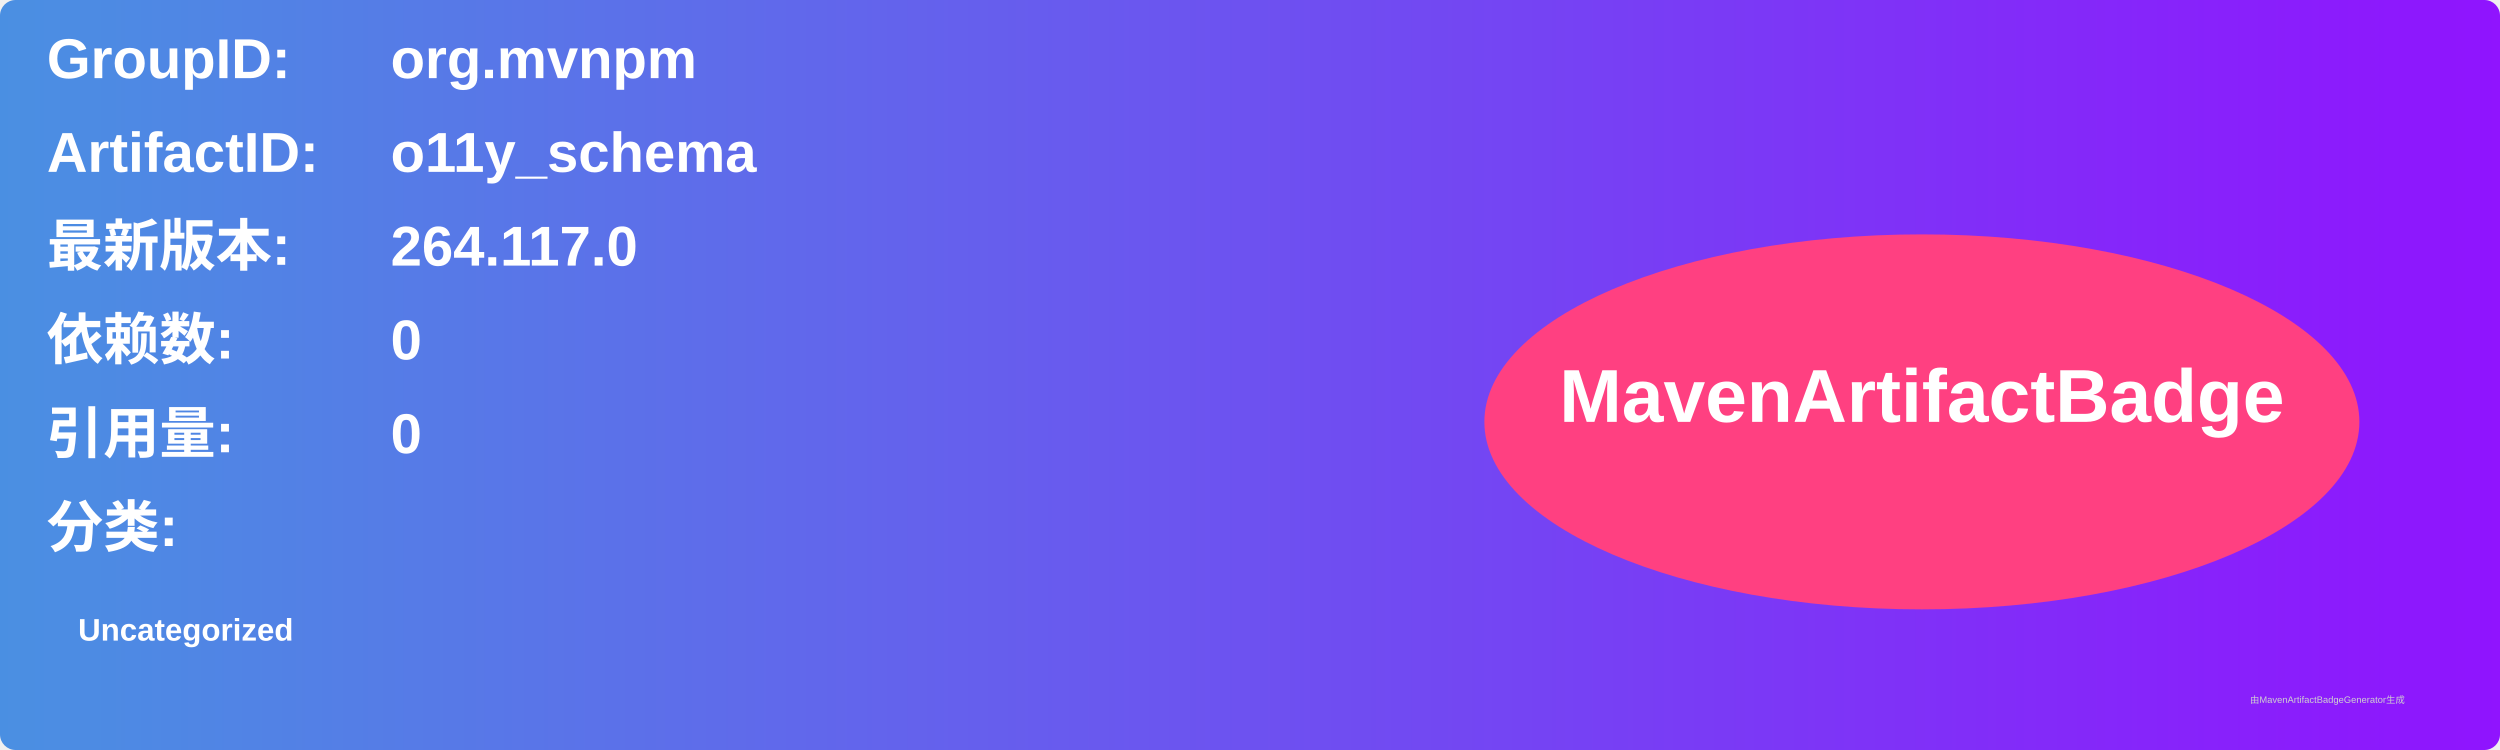
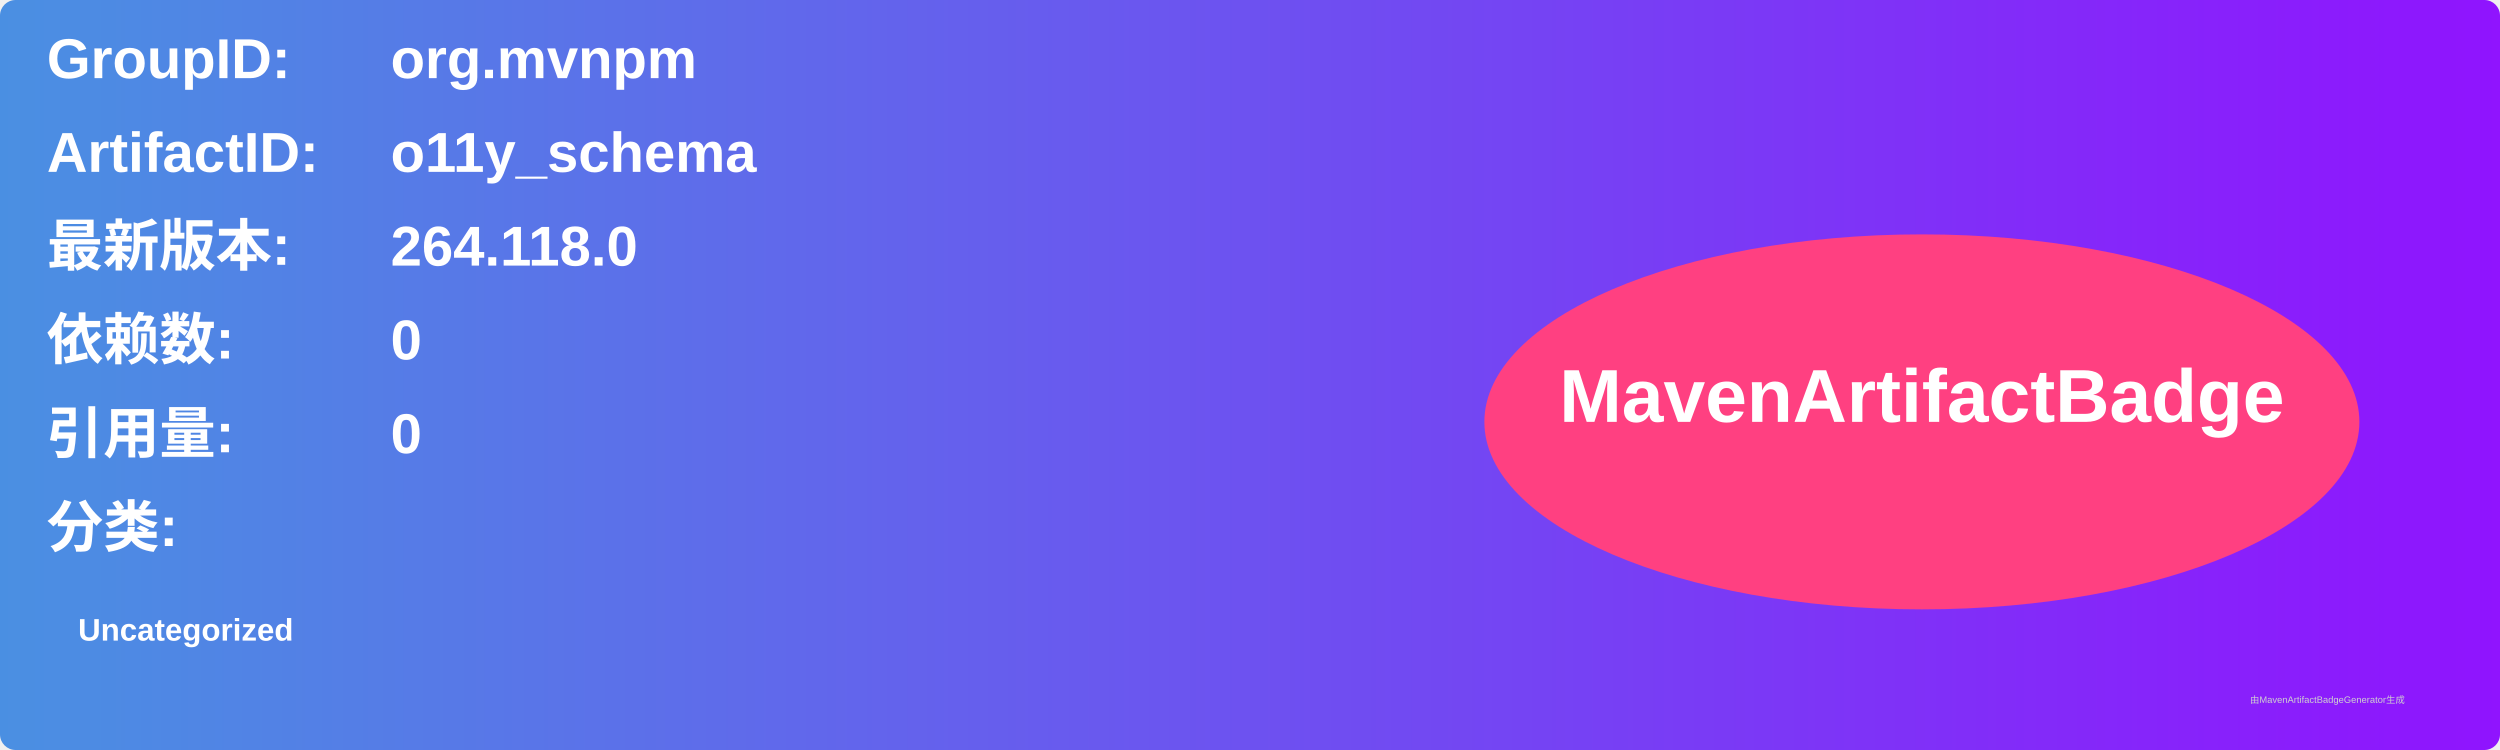
<svg xmlns="http://www.w3.org/2000/svg" width="800" height="240" viewBox="0 0 800 240">
  <linearGradient id="grad" x1="0%" y1="0%" x2="100%" y2="0%">
    <stop offset="0%" stop-color="#4a90e2" />
    <stop offset="100%" stop-color="#9013fe" />
  </linearGradient>
  <rect width="100%" height="100%" rx="5" ry="5" fill="url(#grad)" />
  <g transform="translate(15, 15)">
    <text x="0" y="10" font-family="Arial" font-size="18" fill="white" font-weight="bold" width="260">GroupID:</text>
    <text x="110" y="10" font-family="Arial" font-size="18" fill="white" font-weight="bold" width="460">org.mvnpm</text>
    <text x="0" y="40" font-family="Arial" font-size="18" fill="white" font-weight="bold" width="260">ArtifactID:</text>
    <text x="110" y="40" font-family="Arial" font-size="18" fill="white" font-weight="bold" width="460">o11y_schema</text>
    <text x="0" y="70" font-family="Arial" font-size="18" fill="white" font-weight="bold">最新版本:</text>
    <text x="110" y="70" font-family="Arial" font-size="18" fill="white" font-weight="bold">
-       <tspan font-weight="bold">264.117.0</tspan>
+       <tspan font-weight="bold">264.118.0</tspan>
    </text>
    <text x="0" y="100" font-family="Arial" font-size="18" fill="white" font-weight="bold">依赖数: </text>
    <text x="110" y="100" font-family="Arial" font-size="18" fill="white">
      <tspan font-weight="bold">0</tspan>
    </text>
    <text x="0" y="130" font-family="Arial" font-size="18" fill="white" font-weight="bold">引用量: </text>
    <text x="110" y="130" font-family="Arial" font-size="18" fill="white">
      <tspan font-weight="bold">0</tspan>
    </text>
    <text x="0" y="160" font-family="Arial" font-size="18" fill="white" font-weight="bold">分类:</text>
    <text x="10" y="190" font-family="Arial" font-size="10" fill="white">
      <tspan font-weight="bold">Uncategorized</tspan>
    </text>
    <ellipse cx="600" cy="120" rx="140" ry="60" fill="#ff4081" />
    <text x="600" y="120" text-anchor="middle" font-family="Arial" font-size="24" fill="white" font-weight="bold">MavenArtifactBadge</text>
  </g>
  <text x="720" y="225" font-family="Arial" font-size="3" fill="#d0d0d0">由MavenArtifactBadgeGenerator生成</text>
</svg>
